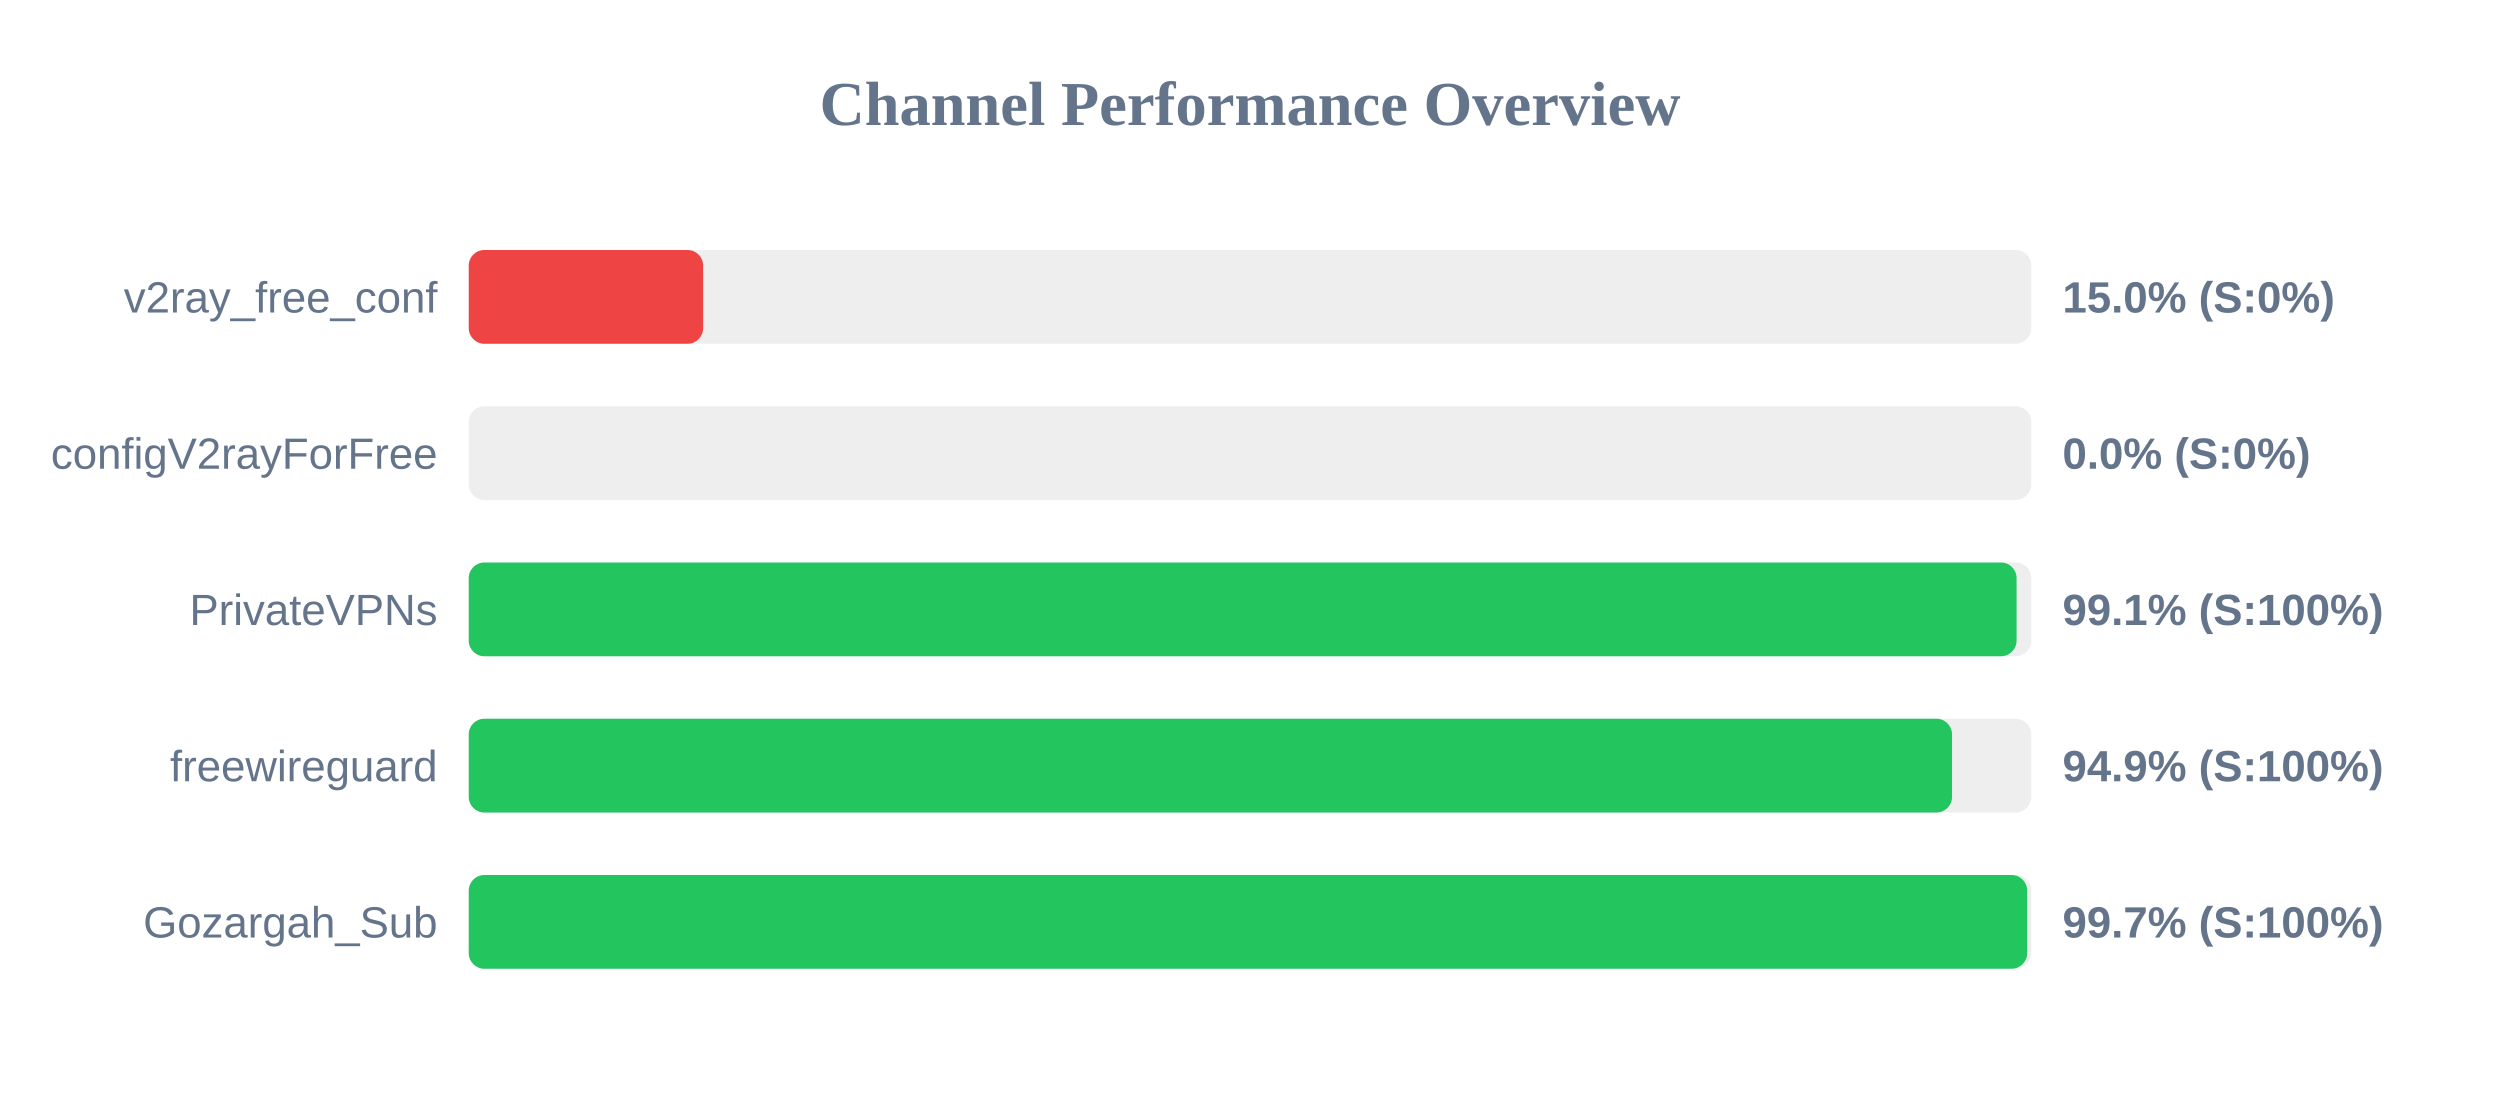
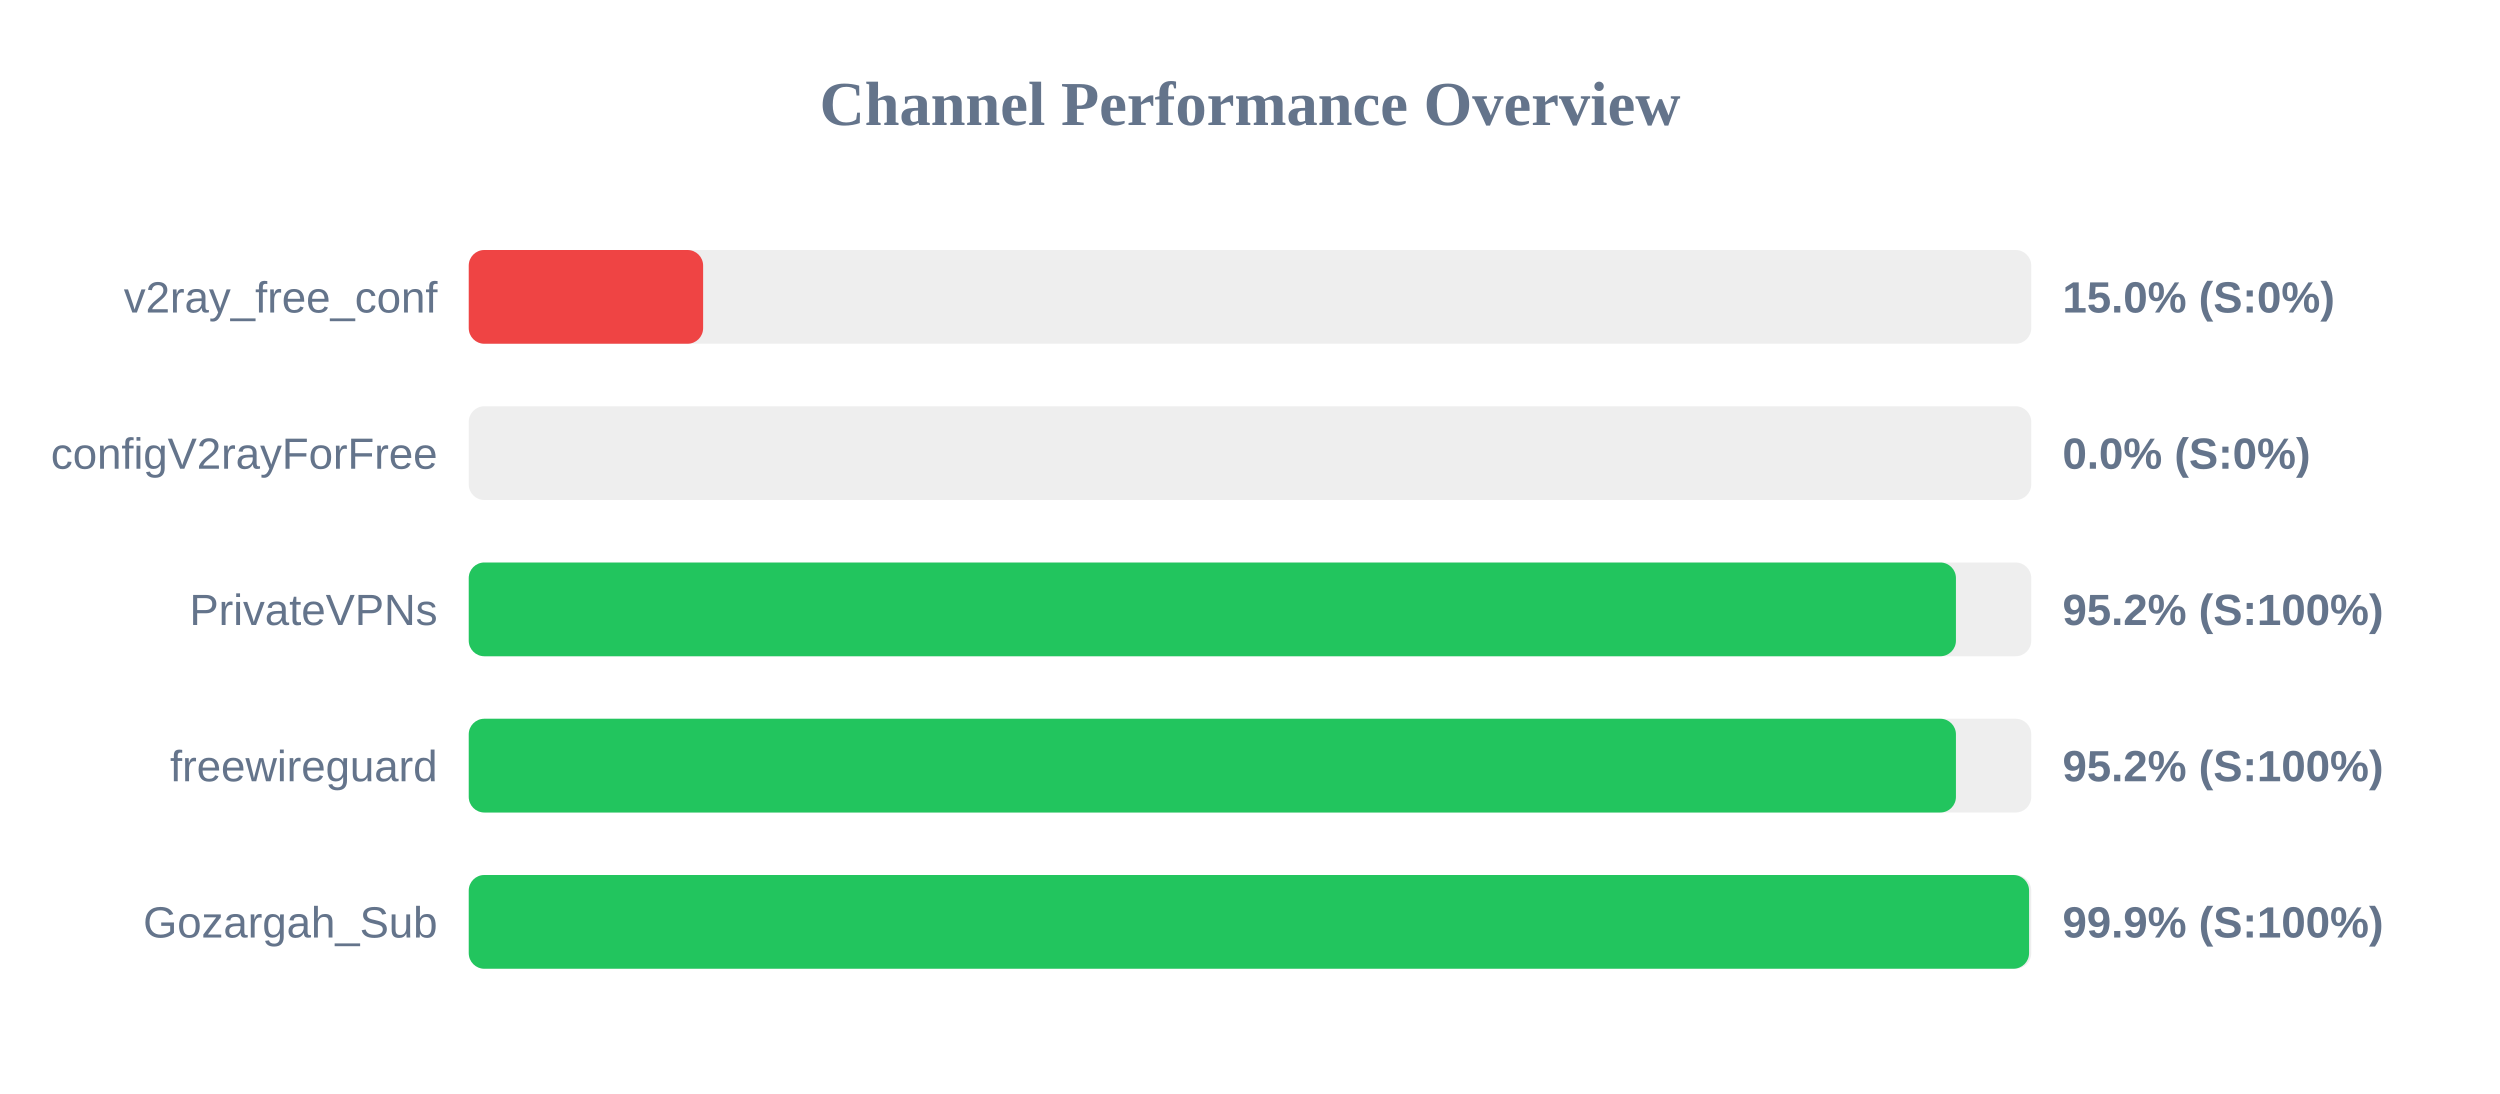
<svg xmlns="http://www.w3.org/2000/svg" width="800" height="350" version="1.1">
  <style>
        .row { font: 14px Arial; fill: #64748b; }
        .score { font: bold 14px Arial; fill: #64748b; }
    </style>
  <text x="400" y="40" text-anchor="middle" font-size="20px" font-weight="bold" fill="#64748b">Channel Performance Overview</text>
  <rect x="150" y="80" width="500" height="30" fill="#eee" rx="5" />
  <rect x="150" y="80" width="75.0" height="30" fill="#ef4444" rx="5" />
  <text x="140" y="100" text-anchor="end" class="row">v2ray_free_conf</text>
  <text x="660" y="100" text-anchor="start" class="score">15.0% (S:0%)</text>
  <rect x="150" y="130" width="500" height="30" fill="#eee" rx="5" />
  <rect x="150" y="130" width="0.0" height="30" fill="#ef4444" rx="5" />
  <text x="140" y="150" text-anchor="end" class="row">configV2rayForFree</text>
  <text x="660" y="150" text-anchor="start" class="score">0.0% (S:0%)</text>
  <rect x="150" y="180" width="500" height="30" fill="#eee" rx="5" />
-   <rect x="150" y="180" width="495.3" height="30" fill="#22c55e" rx="5" />
+   <rect x="150" y="180" width="475.9" height="30" fill="#22c55e" rx="5" />
  <text x="140" y="200" text-anchor="end" class="row">PrivateVPNs</text>
-   <text x="660" y="200" text-anchor="start" class="score">99.1% (S:100%)</text>
+   <text x="660" y="200" text-anchor="start" class="score">95.2% (S:100%)</text>
  <rect x="150" y="230" width="500" height="30" fill="#eee" rx="5" />
-   <rect x="150" y="230" width="474.65" height="30" fill="#22c55e" rx="5" />
+   <rect x="150" y="230" width="475.9" height="30" fill="#22c55e" rx="5" />
  <text x="140" y="250" text-anchor="end" class="row">freewireguard</text>
-   <text x="660" y="250" text-anchor="start" class="score">94.9% (S:100%)</text>
+   <text x="660" y="250" text-anchor="start" class="score">95.2% (S:100%)</text>
  <rect x="150" y="280" width="500" height="30" fill="#eee" rx="5" />
-   <rect x="150" y="280" width="498.7" height="30" fill="#22c55e" rx="5" />
+   <rect x="150" y="280" width="499.3" height="30" fill="#22c55e" rx="5" />
  <text x="140" y="300" text-anchor="end" class="row">Gozargah_Sub</text>
-   <text x="660" y="300" text-anchor="start" class="score">99.7% (S:100%)</text>
+   <text x="660" y="300" text-anchor="start" class="score">99.9% (S:100%)</text>
</svg>
